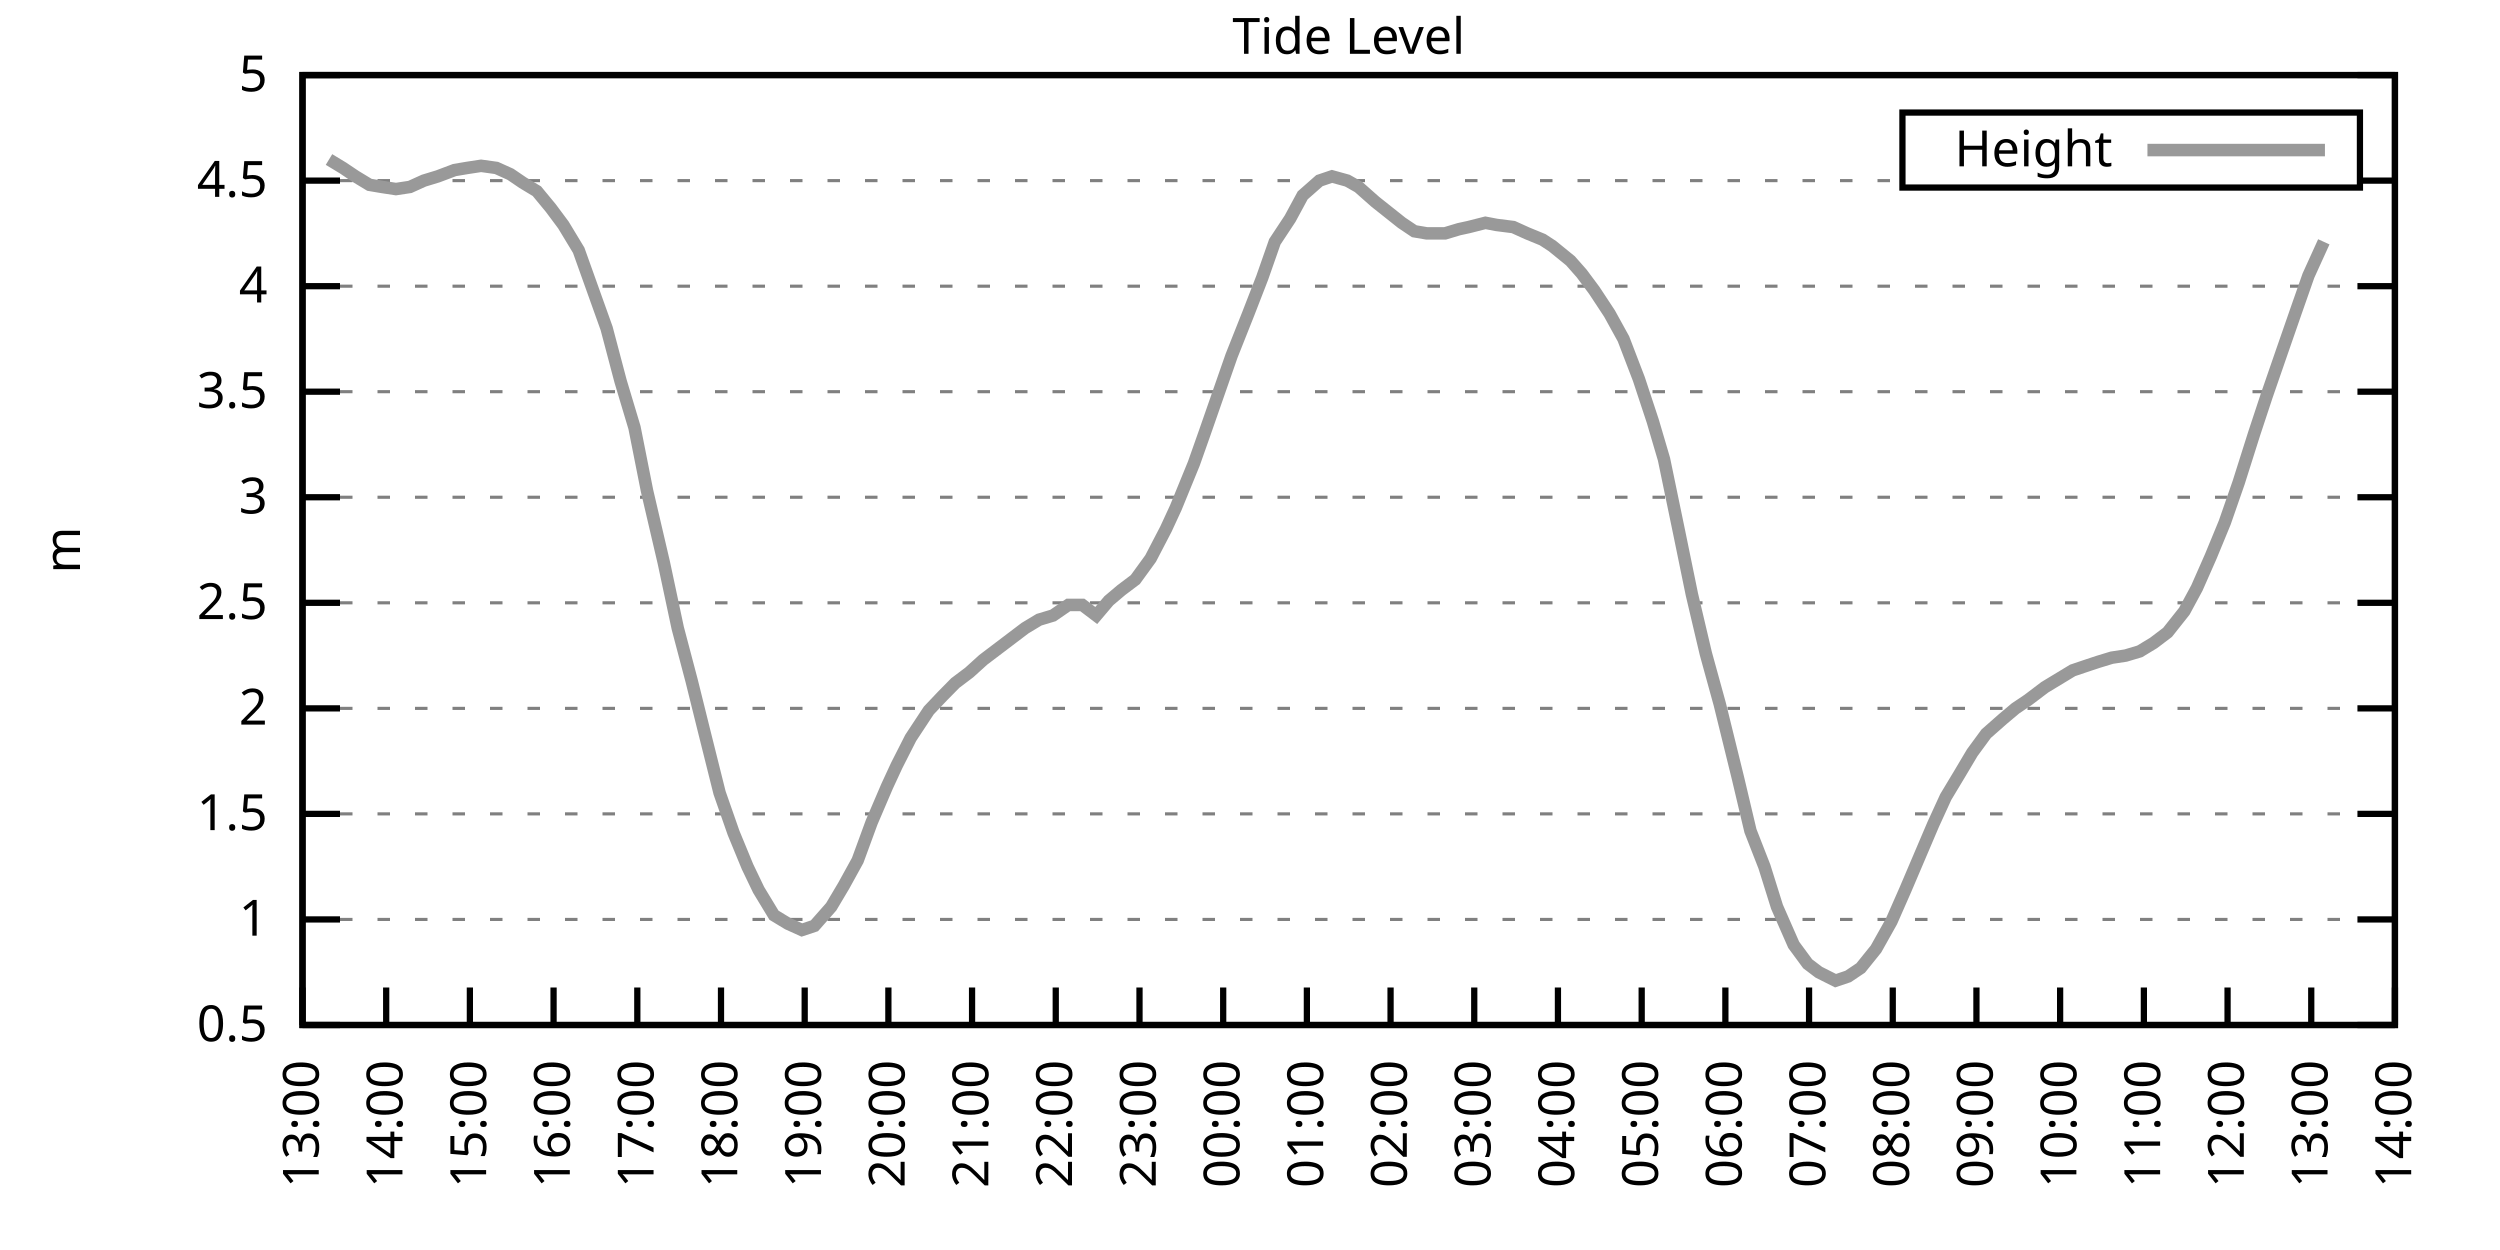
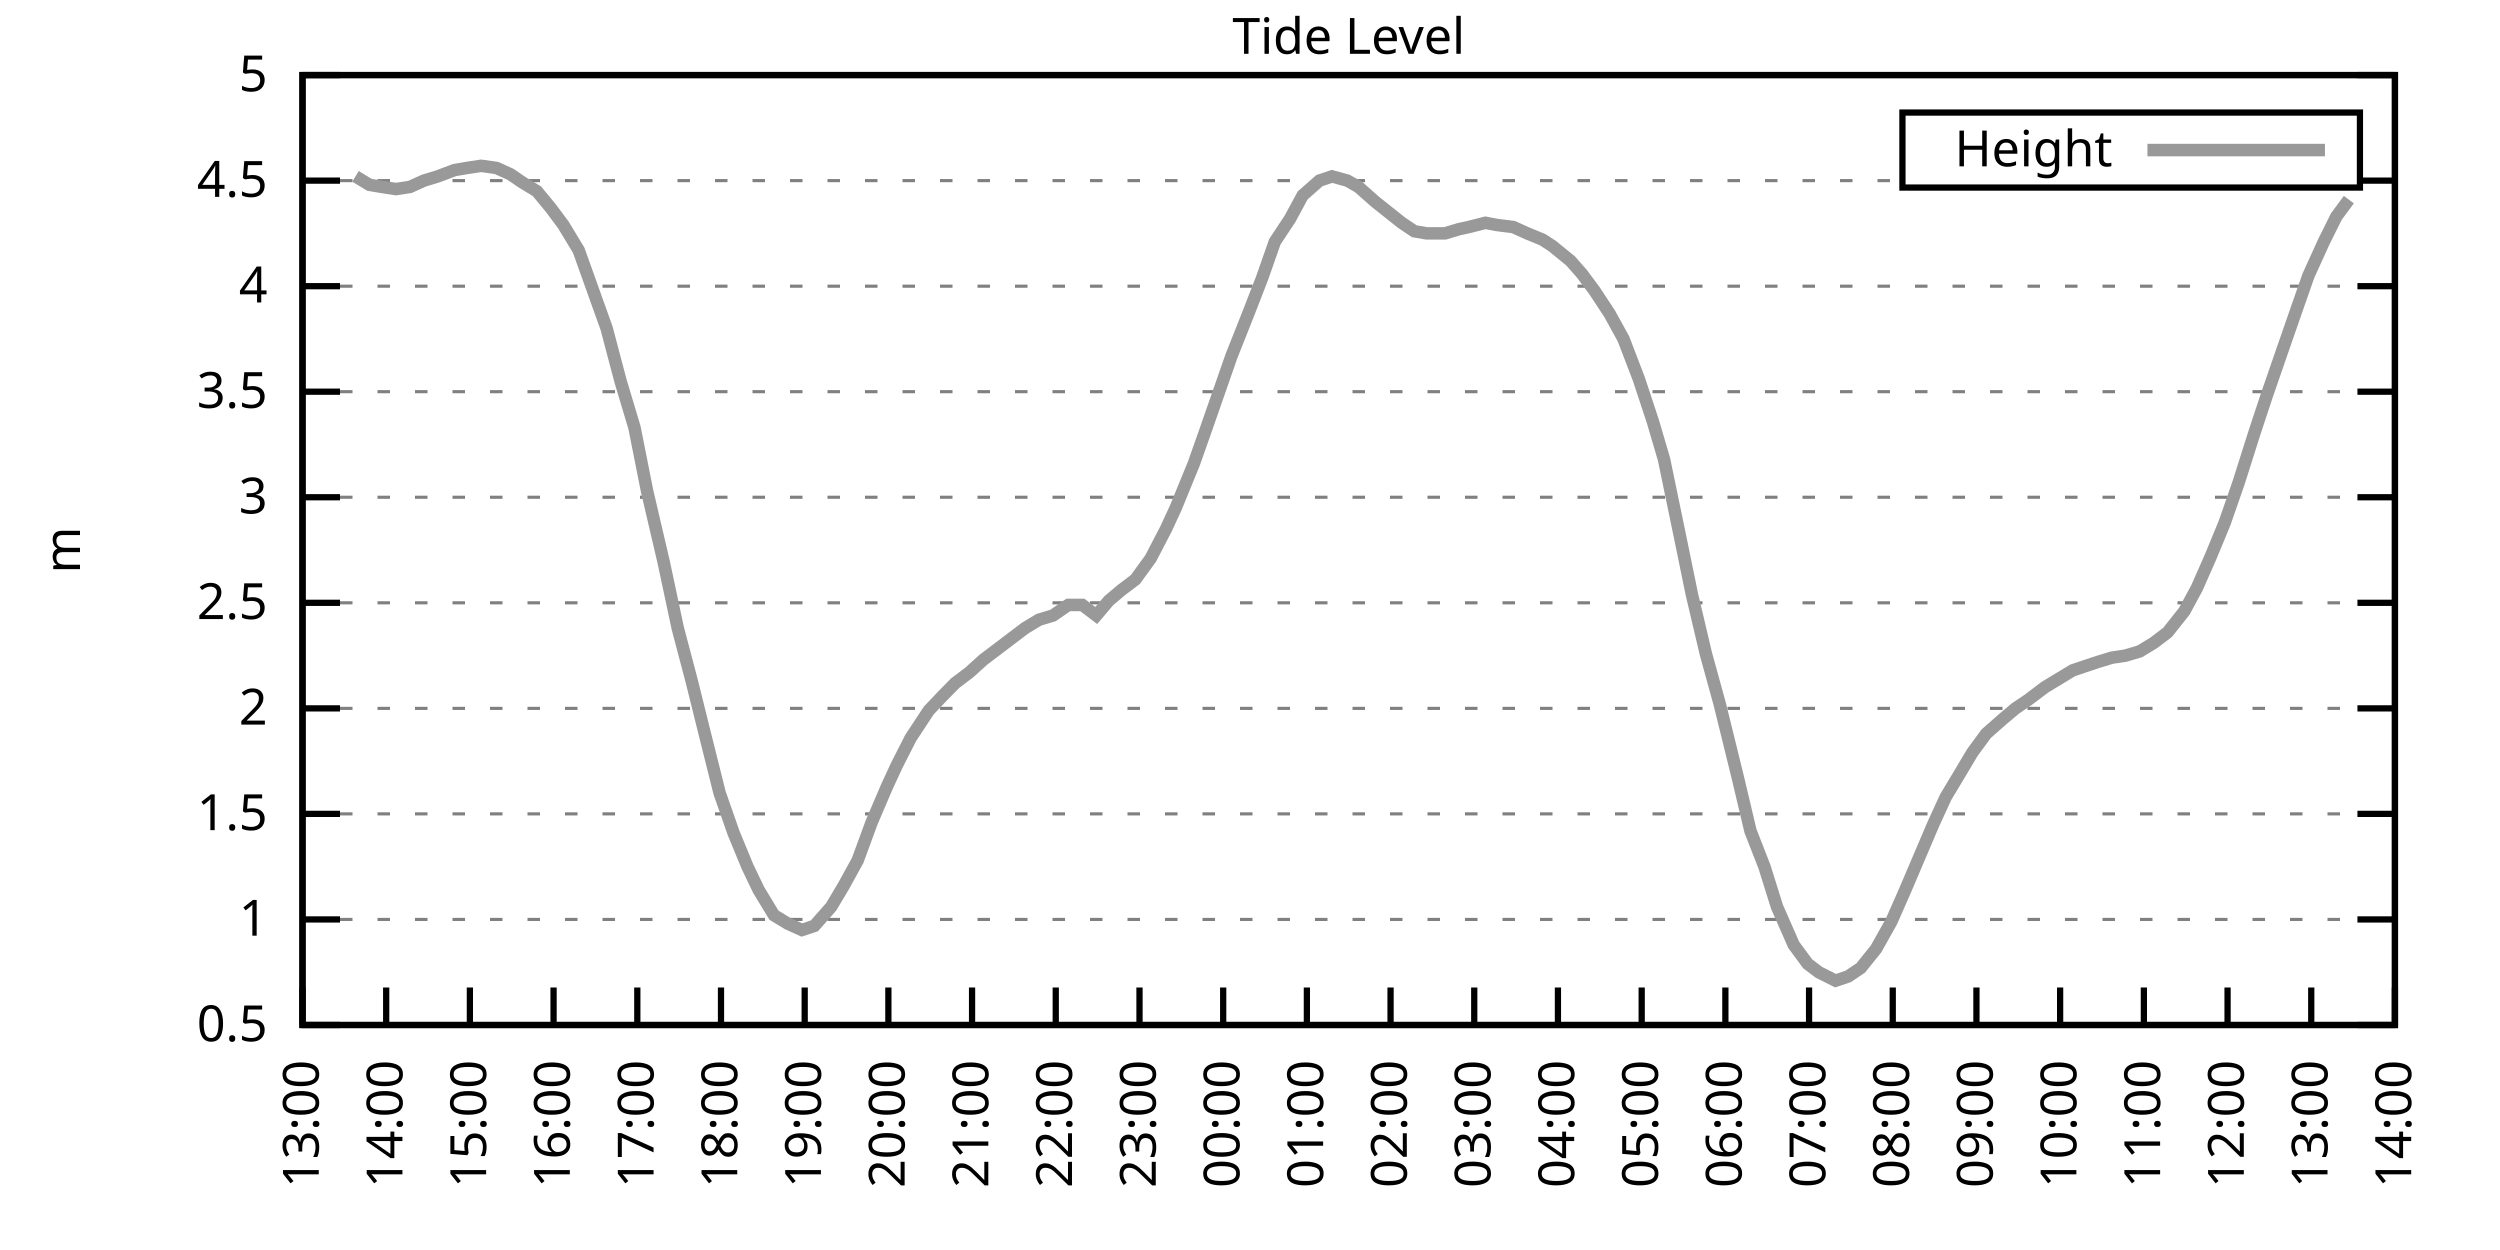
<svg xmlns="http://www.w3.org/2000/svg" xmlns:xlink="http://www.w3.org/1999/xlink" width="400" height="200" viewBox="0 0 400 200">
  <g id="gnuplot_canvas">
    <rect x="0" y="0" width="400" height="200" fill="none" />
    <defs>
      <circle id="gpDot" r="0.5" stroke-width="0.5" stroke="currentColor" />
      <path id="gpPt0" stroke-width="0.333" stroke="currentColor" d="M-1,0 h2 M0,-1 v2" />
      <path id="gpPt1" stroke-width="0.333" stroke="currentColor" d="M-1,-1 L1,1 M1,-1 L-1,1" />
      <path id="gpPt2" stroke-width="0.333" stroke="currentColor" d="M-1,0 L1,0 M0,-1 L0,1 M-1,-1 L1,1 M-1,1 L1,-1" />
      <rect id="gpPt3" stroke-width="0.333" stroke="currentColor" x="-1" y="-1" width="2" height="2" />
      <rect id="gpPt4" stroke-width="0.333" stroke="currentColor" fill="currentColor" x="-1" y="-1" width="2" height="2" />
      <circle id="gpPt5" stroke-width="0.333" stroke="currentColor" cx="0" cy="0" r="1" />
      <use xlink:href="#gpPt5" id="gpPt6" fill="currentColor" stroke="none" />
      <path id="gpPt7" stroke-width="0.333" stroke="currentColor" d="M0,-1.33 L-1.33,0.67 L1.33,0.67 z" />
      <use xlink:href="#gpPt7" id="gpPt8" fill="currentColor" stroke="none" />
      <use xlink:href="#gpPt7" id="gpPt9" stroke="currentColor" transform="rotate(180)" />
      <use xlink:href="#gpPt9" id="gpPt10" fill="currentColor" stroke="none" />
      <use xlink:href="#gpPt3" id="gpPt11" stroke="currentColor" transform="rotate(45)" />
      <use xlink:href="#gpPt11" id="gpPt12" fill="currentColor" stroke="none" />
      <path id="gpPt13" stroke-width="0.333" stroke="currentColor" d="M0,1.330 L1.265,0.411 L0.782,-1.067 L-0.782,-1.076 L-1.265,0.411 z" />
      <use xlink:href="#gpPt13" id="gpPt14" fill="currentColor" stroke="none" />
      <filter id="textbox" filterUnits="objectBoundingBox" x="0" y="0" height="1" width="1">
        <feFlood flood-color="white" flood-opacity="1" result="bgnd" />
        <feComposite in="SourceGraphic" in2="bgnd" operator="atop" />
      </filter>
      <filter id="greybox" filterUnits="objectBoundingBox" x="0" y="0" height="1" width="1">
        <feFlood flood-color="lightgrey" flood-opacity="1" result="grey" />
        <feComposite in="SourceGraphic" in2="grey" operator="atop" />
      </filter>
    </defs>
    <g fill="none" color="white" stroke="currentColor" stroke-width="1.00" stroke-linecap="butt" stroke-linejoin="miter">
</g>
    <g fill="none" color="black" stroke="currentColor" stroke-width="1.00" stroke-linecap="butt" stroke-linejoin="miter">
      <g stroke="none" shape-rendering="crispEdges">
        <polygon fill="rgb(255, 255, 255)" points="48.40,164.00 383.18,164.00 383.18,12.02 48.40,12.02 " />
      </g>
    </g>
    <g fill="none" color="black" stroke="currentColor" stroke-width="1.00" stroke-linecap="butt" stroke-linejoin="miter">
</g>
    <g fill="none" color="black" stroke="black" stroke-width="0.50" stroke-linecap="butt" stroke-linejoin="miter">
</g>
    <g fill="none" color="gray" stroke="currentColor" stroke-width="0.50" stroke-linecap="butt" stroke-linejoin="miter">
      <path stroke="gray" stroke-dasharray="2,4" class="gridline" d="M48.40,164.00 L383.19,164.00  " />
    </g>
    <g fill="none" color="gray" stroke="gray" stroke-width="1.00" stroke-linecap="butt" stroke-linejoin="miter">
</g>
    <g fill="none" color="black" stroke="currentColor" stroke-width="1.00" stroke-linecap="butt" stroke-linejoin="miter">
      <path stroke="black" d="M48.40,164.00 L54.40,164.00 M383.19,164.00 L377.19,164.00  " />
      <g transform="translate(42.80,166.60)" stroke="none" fill="black" font-family="Sans" font-size="8.00" text-anchor="end">
        <text>
          <tspan font-family="Sans"> 0.5</tspan>
        </text>
      </g>
    </g>
    <g fill="none" color="black" stroke="currentColor" stroke-width="1.00" stroke-linecap="butt" stroke-linejoin="miter">
</g>
    <g fill="none" color="black" stroke="black" stroke-width="0.50" stroke-linecap="butt" stroke-linejoin="miter">
</g>
    <g fill="none" color="gray" stroke="currentColor" stroke-width="0.50" stroke-linecap="butt" stroke-linejoin="miter">
      <path stroke="gray" stroke-dasharray="2,4" class="gridline" d="M48.40,147.11 L383.19,147.11  " />
    </g>
    <g fill="none" color="gray" stroke="gray" stroke-width="1.00" stroke-linecap="butt" stroke-linejoin="miter">
</g>
    <g fill="none" color="black" stroke="currentColor" stroke-width="1.00" stroke-linecap="butt" stroke-linejoin="miter">
      <path stroke="black" d="M48.40,147.11 L54.40,147.11 M383.19,147.11 L377.19,147.11  " />
      <g transform="translate(42.80,149.71)" stroke="none" fill="black" font-family="Sans" font-size="8.00" text-anchor="end">
        <text>
          <tspan font-family="Sans"> 1</tspan>
        </text>
      </g>
    </g>
    <g fill="none" color="black" stroke="currentColor" stroke-width="1.00" stroke-linecap="butt" stroke-linejoin="miter">
</g>
    <g fill="none" color="black" stroke="black" stroke-width="0.50" stroke-linecap="butt" stroke-linejoin="miter">
</g>
    <g fill="none" color="gray" stroke="currentColor" stroke-width="0.50" stroke-linecap="butt" stroke-linejoin="miter">
      <path stroke="gray" stroke-dasharray="2,4" class="gridline" d="M48.40,130.22 L383.19,130.22  " />
    </g>
    <g fill="none" color="gray" stroke="gray" stroke-width="1.00" stroke-linecap="butt" stroke-linejoin="miter">
</g>
    <g fill="none" color="black" stroke="currentColor" stroke-width="1.00" stroke-linecap="butt" stroke-linejoin="miter">
      <path stroke="black" d="M48.40,130.22 L54.40,130.22 M383.19,130.22 L377.19,130.22  " />
      <g transform="translate(42.80,132.82)" stroke="none" fill="black" font-family="Sans" font-size="8.00" text-anchor="end">
        <text>
          <tspan font-family="Sans"> 1.5</tspan>
        </text>
      </g>
    </g>
    <g fill="none" color="black" stroke="currentColor" stroke-width="1.00" stroke-linecap="butt" stroke-linejoin="miter">
</g>
    <g fill="none" color="black" stroke="black" stroke-width="0.50" stroke-linecap="butt" stroke-linejoin="miter">
</g>
    <g fill="none" color="gray" stroke="currentColor" stroke-width="0.50" stroke-linecap="butt" stroke-linejoin="miter">
      <path stroke="gray" stroke-dasharray="2,4" class="gridline" d="M48.40,113.34 L383.19,113.34  " />
    </g>
    <g fill="none" color="gray" stroke="gray" stroke-width="1.00" stroke-linecap="butt" stroke-linejoin="miter">
</g>
    <g fill="none" color="black" stroke="currentColor" stroke-width="1.00" stroke-linecap="butt" stroke-linejoin="miter">
      <path stroke="black" d="M48.40,113.34 L54.40,113.34 M383.19,113.34 L377.19,113.34  " />
      <g transform="translate(42.80,115.94)" stroke="none" fill="black" font-family="Sans" font-size="8.00" text-anchor="end">
        <text>
          <tspan font-family="Sans"> 2</tspan>
        </text>
      </g>
    </g>
    <g fill="none" color="black" stroke="currentColor" stroke-width="1.00" stroke-linecap="butt" stroke-linejoin="miter">
</g>
    <g fill="none" color="black" stroke="black" stroke-width="0.50" stroke-linecap="butt" stroke-linejoin="miter">
</g>
    <g fill="none" color="gray" stroke="currentColor" stroke-width="0.50" stroke-linecap="butt" stroke-linejoin="miter">
      <path stroke="gray" stroke-dasharray="2,4" class="gridline" d="M48.40,96.45 L383.19,96.45  " />
    </g>
    <g fill="none" color="gray" stroke="gray" stroke-width="1.00" stroke-linecap="butt" stroke-linejoin="miter">
</g>
    <g fill="none" color="black" stroke="currentColor" stroke-width="1.00" stroke-linecap="butt" stroke-linejoin="miter">
      <path stroke="black" d="M48.40,96.45 L54.40,96.45 M383.19,96.45 L377.19,96.45  " />
      <g transform="translate(42.80,99.05)" stroke="none" fill="black" font-family="Sans" font-size="8.00" text-anchor="end">
        <text>
          <tspan font-family="Sans"> 2.5</tspan>
        </text>
      </g>
    </g>
    <g fill="none" color="black" stroke="currentColor" stroke-width="1.00" stroke-linecap="butt" stroke-linejoin="miter">
</g>
    <g fill="none" color="black" stroke="black" stroke-width="0.50" stroke-linecap="butt" stroke-linejoin="miter">
</g>
    <g fill="none" color="gray" stroke="currentColor" stroke-width="0.50" stroke-linecap="butt" stroke-linejoin="miter">
      <path stroke="gray" stroke-dasharray="2,4" class="gridline" d="M48.40,79.56 L383.19,79.56  " />
    </g>
    <g fill="none" color="gray" stroke="gray" stroke-width="1.00" stroke-linecap="butt" stroke-linejoin="miter">
</g>
    <g fill="none" color="black" stroke="currentColor" stroke-width="1.00" stroke-linecap="butt" stroke-linejoin="miter">
      <path stroke="black" d="M48.40,79.56 L54.40,79.56 M383.19,79.56 L377.19,79.56  " />
      <g transform="translate(42.80,82.16)" stroke="none" fill="black" font-family="Sans" font-size="8.00" text-anchor="end">
        <text>
          <tspan font-family="Sans"> 3</tspan>
        </text>
      </g>
    </g>
    <g fill="none" color="black" stroke="currentColor" stroke-width="1.00" stroke-linecap="butt" stroke-linejoin="miter">
</g>
    <g fill="none" color="black" stroke="black" stroke-width="0.50" stroke-linecap="butt" stroke-linejoin="miter">
</g>
    <g fill="none" color="gray" stroke="currentColor" stroke-width="0.50" stroke-linecap="butt" stroke-linejoin="miter">
      <path stroke="gray" stroke-dasharray="2,4" class="gridline" d="M48.40,62.67 L383.19,62.67  " />
    </g>
    <g fill="none" color="gray" stroke="gray" stroke-width="1.00" stroke-linecap="butt" stroke-linejoin="miter">
</g>
    <g fill="none" color="black" stroke="currentColor" stroke-width="1.00" stroke-linecap="butt" stroke-linejoin="miter">
      <path stroke="black" d="M48.40,62.67 L54.40,62.67 M383.19,62.67 L377.19,62.67  " />
      <g transform="translate(42.80,65.27)" stroke="none" fill="black" font-family="Sans" font-size="8.00" text-anchor="end">
        <text>
          <tspan font-family="Sans"> 3.5</tspan>
        </text>
      </g>
    </g>
    <g fill="none" color="black" stroke="currentColor" stroke-width="1.00" stroke-linecap="butt" stroke-linejoin="miter">
</g>
    <g fill="none" color="black" stroke="black" stroke-width="0.50" stroke-linecap="butt" stroke-linejoin="miter">
</g>
    <g fill="none" color="gray" stroke="currentColor" stroke-width="0.50" stroke-linecap="butt" stroke-linejoin="miter">
      <path stroke="gray" stroke-dasharray="2,4" class="gridline" d="M48.40,45.79 L383.19,45.79  " />
    </g>
    <g fill="none" color="gray" stroke="gray" stroke-width="1.00" stroke-linecap="butt" stroke-linejoin="miter">
</g>
    <g fill="none" color="black" stroke="currentColor" stroke-width="1.00" stroke-linecap="butt" stroke-linejoin="miter">
      <path stroke="black" d="M48.40,45.79 L54.40,45.79 M383.19,45.79 L377.19,45.79  " />
      <g transform="translate(42.80,48.39)" stroke="none" fill="black" font-family="Sans" font-size="8.00" text-anchor="end">
        <text>
          <tspan font-family="Sans"> 4</tspan>
        </text>
      </g>
    </g>
    <g fill="none" color="black" stroke="currentColor" stroke-width="1.00" stroke-linecap="butt" stroke-linejoin="miter">
</g>
    <g fill="none" color="black" stroke="black" stroke-width="0.50" stroke-linecap="butt" stroke-linejoin="miter">
</g>
    <g fill="none" color="gray" stroke="currentColor" stroke-width="0.50" stroke-linecap="butt" stroke-linejoin="miter">
      <path stroke="gray" stroke-dasharray="2,4" class="gridline" d="M48.40,28.90 L304.39,28.90 M377.59,28.90 L383.19,28.90  " />
    </g>
    <g fill="none" color="gray" stroke="gray" stroke-width="1.00" stroke-linecap="butt" stroke-linejoin="miter">
</g>
    <g fill="none" color="black" stroke="currentColor" stroke-width="1.00" stroke-linecap="butt" stroke-linejoin="miter">
      <path stroke="black" d="M48.40,28.90 L54.40,28.90 M383.19,28.90 L377.19,28.90  " />
      <g transform="translate(42.80,31.50)" stroke="none" fill="black" font-family="Sans" font-size="8.00" text-anchor="end">
        <text>
          <tspan font-family="Sans"> 4.5</tspan>
        </text>
      </g>
    </g>
    <g fill="none" color="black" stroke="currentColor" stroke-width="1.00" stroke-linecap="butt" stroke-linejoin="miter">
</g>
    <g fill="none" color="black" stroke="black" stroke-width="0.50" stroke-linecap="butt" stroke-linejoin="miter">
</g>
    <g fill="none" color="gray" stroke="currentColor" stroke-width="0.50" stroke-linecap="butt" stroke-linejoin="miter">
      <path stroke="gray" stroke-dasharray="2,4" class="gridline" d="M48.40,12.01 L383.19,12.01  " />
    </g>
    <g fill="none" color="gray" stroke="gray" stroke-width="1.00" stroke-linecap="butt" stroke-linejoin="miter">
</g>
    <g fill="none" color="black" stroke="currentColor" stroke-width="1.00" stroke-linecap="butt" stroke-linejoin="miter">
      <path stroke="black" d="M48.40,12.01 L54.40,12.01 M383.19,12.01 L377.19,12.01  " />
      <g transform="translate(42.80,14.61)" stroke="none" fill="black" font-family="Sans" font-size="8.00" text-anchor="end">
        <text>
          <tspan font-family="Sans"> 5</tspan>
        </text>
      </g>
    </g>
    <g fill="none" color="black" stroke="currentColor" stroke-width="1.00" stroke-linecap="butt" stroke-linejoin="miter">
      <path stroke="black" d="M48.40,164.00 L48.40,158.00  " />
      <g transform="translate(51.00,169.60) rotate(270.00)" stroke="none" fill="black" font-family="Sans" font-size="8.00" text-anchor="end">
        <text>
          <tspan font-family="Sans">13:00</tspan>
        </text>
      </g>
    </g>
    <g fill="none" color="black" stroke="currentColor" stroke-width="1.00" stroke-linecap="butt" stroke-linejoin="miter">
      <path stroke="black" d="M61.79,164.00 L61.79,158.00  " />
      <g transform="translate(64.39,169.60) rotate(270.00)" stroke="none" fill="black" font-family="Sans" font-size="8.00" text-anchor="end">
        <text>
          <tspan font-family="Sans">14:00</tspan>
        </text>
      </g>
    </g>
    <g fill="none" color="black" stroke="currentColor" stroke-width="1.00" stroke-linecap="butt" stroke-linejoin="miter">
      <path stroke="black" d="M75.18,164.00 L75.18,158.00  " />
      <g transform="translate(77.78,169.60) rotate(270.00)" stroke="none" fill="black" font-family="Sans" font-size="8.00" text-anchor="end">
        <text>
          <tspan font-family="Sans">15:00</tspan>
        </text>
      </g>
    </g>
    <g fill="none" color="black" stroke="currentColor" stroke-width="1.00" stroke-linecap="butt" stroke-linejoin="miter">
      <path stroke="black" d="M88.57,164.00 L88.57,158.00  " />
      <g transform="translate(91.17,169.60) rotate(270.00)" stroke="none" fill="black" font-family="Sans" font-size="8.00" text-anchor="end">
        <text>
          <tspan font-family="Sans">16:00</tspan>
        </text>
      </g>
    </g>
    <g fill="none" color="black" stroke="currentColor" stroke-width="1.00" stroke-linecap="butt" stroke-linejoin="miter">
      <path stroke="black" d="M101.97,164.00 L101.97,158.00  " />
      <g transform="translate(104.57,169.60) rotate(270.00)" stroke="none" fill="black" font-family="Sans" font-size="8.00" text-anchor="end">
        <text>
          <tspan font-family="Sans">17:00</tspan>
        </text>
      </g>
    </g>
    <g fill="none" color="black" stroke="currentColor" stroke-width="1.00" stroke-linecap="butt" stroke-linejoin="miter">
      <path stroke="black" d="M115.36,164.00 L115.36,158.00  " />
      <g transform="translate(117.96,169.60) rotate(270.00)" stroke="none" fill="black" font-family="Sans" font-size="8.00" text-anchor="end">
        <text>
          <tspan font-family="Sans">18:00</tspan>
        </text>
      </g>
    </g>
    <g fill="none" color="black" stroke="currentColor" stroke-width="1.00" stroke-linecap="butt" stroke-linejoin="miter">
      <path stroke="black" d="M128.75,164.00 L128.75,158.00  " />
      <g transform="translate(131.35,169.60) rotate(270.00)" stroke="none" fill="black" font-family="Sans" font-size="8.00" text-anchor="end">
        <text>
          <tspan font-family="Sans">19:00</tspan>
        </text>
      </g>
    </g>
    <g fill="none" color="black" stroke="currentColor" stroke-width="1.00" stroke-linecap="butt" stroke-linejoin="miter">
      <path stroke="black" d="M142.14,164.00 L142.14,158.00  " />
      <g transform="translate(144.74,169.60) rotate(270.00)" stroke="none" fill="black" font-family="Sans" font-size="8.00" text-anchor="end">
        <text>
          <tspan font-family="Sans">20:00</tspan>
        </text>
      </g>
    </g>
    <g fill="none" color="black" stroke="currentColor" stroke-width="1.00" stroke-linecap="butt" stroke-linejoin="miter">
      <path stroke="black" d="M155.53,164.00 L155.53,158.00  " />
      <g transform="translate(158.13,169.60) rotate(270.00)" stroke="none" fill="black" font-family="Sans" font-size="8.00" text-anchor="end">
        <text>
          <tspan font-family="Sans">21:00</tspan>
        </text>
      </g>
    </g>
    <g fill="none" color="black" stroke="currentColor" stroke-width="1.00" stroke-linecap="butt" stroke-linejoin="miter">
      <path stroke="black" d="M168.92,164.00 L168.92,158.00  " />
      <g transform="translate(171.52,169.60) rotate(270.00)" stroke="none" fill="black" font-family="Sans" font-size="8.00" text-anchor="end">
        <text>
          <tspan font-family="Sans">22:00</tspan>
        </text>
      </g>
    </g>
    <g fill="none" color="black" stroke="currentColor" stroke-width="1.00" stroke-linecap="butt" stroke-linejoin="miter">
      <path stroke="black" d="M182.32,164.00 L182.32,158.00  " />
      <g transform="translate(184.92,169.60) rotate(270.00)" stroke="none" fill="black" font-family="Sans" font-size="8.00" text-anchor="end">
        <text>
          <tspan font-family="Sans">23:00</tspan>
        </text>
      </g>
    </g>
    <g fill="none" color="black" stroke="currentColor" stroke-width="1.00" stroke-linecap="butt" stroke-linejoin="miter">
      <path stroke="black" d="M195.71,164.00 L195.71,158.00  " />
      <g transform="translate(198.31,169.60) rotate(270.00)" stroke="none" fill="black" font-family="Sans" font-size="8.00" text-anchor="end">
        <text>
          <tspan font-family="Sans">00:00</tspan>
        </text>
      </g>
    </g>
    <g fill="none" color="black" stroke="currentColor" stroke-width="1.00" stroke-linecap="butt" stroke-linejoin="miter">
      <path stroke="black" d="M209.10,164.00 L209.10,158.00  " />
      <g transform="translate(211.70,169.60) rotate(270.00)" stroke="none" fill="black" font-family="Sans" font-size="8.00" text-anchor="end">
        <text>
          <tspan font-family="Sans">01:00</tspan>
        </text>
      </g>
    </g>
    <g fill="none" color="black" stroke="currentColor" stroke-width="1.00" stroke-linecap="butt" stroke-linejoin="miter">
      <path stroke="black" d="M222.49,164.00 L222.49,158.00  " />
      <g transform="translate(225.09,169.60) rotate(270.00)" stroke="none" fill="black" font-family="Sans" font-size="8.00" text-anchor="end">
        <text>
          <tspan font-family="Sans">02:00</tspan>
        </text>
      </g>
    </g>
    <g fill="none" color="black" stroke="currentColor" stroke-width="1.00" stroke-linecap="butt" stroke-linejoin="miter">
      <path stroke="black" d="M235.88,164.00 L235.88,158.00  " />
      <g transform="translate(238.48,169.60) rotate(270.00)" stroke="none" fill="black" font-family="Sans" font-size="8.00" text-anchor="end">
        <text>
          <tspan font-family="Sans">03:00</tspan>
        </text>
      </g>
    </g>
    <g fill="none" color="black" stroke="currentColor" stroke-width="1.00" stroke-linecap="butt" stroke-linejoin="miter">
      <path stroke="black" d="M249.27,164.00 L249.27,158.00  " />
      <g transform="translate(251.87,169.60) rotate(270.00)" stroke="none" fill="black" font-family="Sans" font-size="8.00" text-anchor="end">
        <text>
          <tspan font-family="Sans">04:00</tspan>
        </text>
      </g>
    </g>
    <g fill="none" color="black" stroke="currentColor" stroke-width="1.00" stroke-linecap="butt" stroke-linejoin="miter">
      <path stroke="black" d="M262.67,164.00 L262.67,158.00  " />
      <g transform="translate(265.27,169.60) rotate(270.00)" stroke="none" fill="black" font-family="Sans" font-size="8.00" text-anchor="end">
        <text>
          <tspan font-family="Sans">05:00</tspan>
        </text>
      </g>
    </g>
    <g fill="none" color="black" stroke="currentColor" stroke-width="1.00" stroke-linecap="butt" stroke-linejoin="miter">
      <path stroke="black" d="M276.06,164.00 L276.06,158.00  " />
      <g transform="translate(278.66,169.60) rotate(270.00)" stroke="none" fill="black" font-family="Sans" font-size="8.00" text-anchor="end">
        <text>
          <tspan font-family="Sans">06:00</tspan>
        </text>
      </g>
    </g>
    <g fill="none" color="black" stroke="currentColor" stroke-width="1.00" stroke-linecap="butt" stroke-linejoin="miter">
      <path stroke="black" d="M289.45,164.00 L289.45,158.00  " />
      <g transform="translate(292.05,169.60) rotate(270.00)" stroke="none" fill="black" font-family="Sans" font-size="8.00" text-anchor="end">
        <text>
          <tspan font-family="Sans">07:00</tspan>
        </text>
      </g>
    </g>
    <g fill="none" color="black" stroke="currentColor" stroke-width="1.00" stroke-linecap="butt" stroke-linejoin="miter">
      <path stroke="black" d="M302.84,164.00 L302.84,158.00  " />
      <g transform="translate(305.44,169.60) rotate(270.00)" stroke="none" fill="black" font-family="Sans" font-size="8.00" text-anchor="end">
        <text>
          <tspan font-family="Sans">08:00</tspan>
        </text>
      </g>
    </g>
    <g fill="none" color="black" stroke="currentColor" stroke-width="1.00" stroke-linecap="butt" stroke-linejoin="miter">
      <path stroke="black" d="M316.23,164.00 L316.23,158.00  " />
      <g transform="translate(318.83,169.60) rotate(270.00)" stroke="none" fill="black" font-family="Sans" font-size="8.00" text-anchor="end">
        <text>
          <tspan font-family="Sans">09:00</tspan>
        </text>
      </g>
    </g>
    <g fill="none" color="black" stroke="currentColor" stroke-width="1.00" stroke-linecap="butt" stroke-linejoin="miter">
      <path stroke="black" d="M329.62,164.00 L329.62,158.00  " />
      <g transform="translate(332.22,169.60) rotate(270.00)" stroke="none" fill="black" font-family="Sans" font-size="8.00" text-anchor="end">
        <text>
          <tspan font-family="Sans">10:00</tspan>
        </text>
      </g>
    </g>
    <g fill="none" color="black" stroke="currentColor" stroke-width="1.00" stroke-linecap="butt" stroke-linejoin="miter">
      <path stroke="black" d="M343.02,164.00 L343.02,158.00  " />
      <g transform="translate(345.62,169.60) rotate(270.00)" stroke="none" fill="black" font-family="Sans" font-size="8.00" text-anchor="end">
        <text>
          <tspan font-family="Sans">11:00</tspan>
        </text>
      </g>
    </g>
    <g fill="none" color="black" stroke="currentColor" stroke-width="1.00" stroke-linecap="butt" stroke-linejoin="miter">
      <path stroke="black" d="M356.41,164.00 L356.41,158.00  " />
      <g transform="translate(359.01,169.60) rotate(270.00)" stroke="none" fill="black" font-family="Sans" font-size="8.00" text-anchor="end">
        <text>
          <tspan font-family="Sans">12:00</tspan>
        </text>
      </g>
    </g>
    <g fill="none" color="black" stroke="currentColor" stroke-width="1.00" stroke-linecap="butt" stroke-linejoin="miter">
      <path stroke="black" d="M369.80,164.00 L369.80,158.00  " />
      <g transform="translate(372.40,169.60) rotate(270.00)" stroke="none" fill="black" font-family="Sans" font-size="8.00" text-anchor="end">
        <text>
          <tspan font-family="Sans">13:00</tspan>
        </text>
      </g>
    </g>
    <g fill="none" color="black" stroke="currentColor" stroke-width="1.00" stroke-linecap="butt" stroke-linejoin="miter">
      <path stroke="black" d="M383.19,164.00 L383.19,158.00  " />
      <g transform="translate(385.79,169.60) rotate(270.00)" stroke="none" fill="black" font-family="Sans" font-size="8.00" text-anchor="end">
        <text>
          <tspan font-family="Sans">14:00</tspan>
        </text>
      </g>
    </g>
    <g fill="none" color="black" stroke="currentColor" stroke-width="1.00" stroke-linecap="butt" stroke-linejoin="miter">
</g>
    <g fill="none" color="black" stroke="currentColor" stroke-width="1.00" stroke-linecap="butt" stroke-linejoin="miter">
      <path stroke="black" d="M48.40,12.01 L48.40,164.00 L383.19,164.00 L383.19,12.01 L48.40,12.01 Z  " />
    </g>
    <g fill="none" color="black" stroke="currentColor" stroke-width="1.00" stroke-linecap="butt" stroke-linejoin="miter">
</g>
    <g fill="none" color="black" stroke="currentColor" stroke-width="1.00" stroke-linecap="butt" stroke-linejoin="miter">
      <path stroke="black" d="M304.39,30.01 L304.39,18.01 L377.59,18.01 L377.59,30.01 L304.39,30.01 Z  " />
    </g>
    <g id="Tide_level_plot_1">
      <g fill="none" color="white" stroke="black" stroke-width="2.00" stroke-linecap="butt" stroke-linejoin="miter">
</g>
      <g fill="none" color="black" stroke="currentColor" stroke-width="2.00" stroke-linecap="butt" stroke-linejoin="miter">
        <g transform="translate(337.99,26.61)" stroke="none" fill="black" font-family="Sans" font-size="8.00" text-anchor="end">
          <text>
            <tspan font-family="Sans">Height</tspan>
          </text>
        </g>
      </g>
      <g fill="none" color="black" stroke="currentColor" stroke-width="2.00" stroke-linecap="butt" stroke-linejoin="miter">
-         <path stroke="rgb(153, 153, 153)" d="M343.59,24.01 L371.99,24.01 M52.64,25.52 L54.87,26.87 L56.88,28.22 L59.11,29.57 L61.12,29.91 L63.35,30.25   L65.59,29.91 L67.82,28.90 L70.05,28.22 L72.73,27.21 L74.74,26.87 L76.97,26.53 L79.42,26.87 L81.66,27.88   L83.66,29.24 L85.90,30.59 L88.13,33.29 L90.14,35.99 L92.59,40.04 L97.06,52.54 L99.29,60.98 L101.52,68.42   L103.53,78.55 L106.21,90.03 L108.44,100.50 L110.67,108.95 L112.68,117.05 L115.13,126.85 L117.37,133.26 L119.60,138.67   L121.38,142.38 L123.84,146.44 L126.07,147.79 L128.30,148.80 L130.31,148.13 L132.99,145.09 L135.00,141.71 L137.23,137.66   L139.46,131.58 L141.92,125.83 L143.48,122.46 L145.71,118.07 L148.61,113.67 L150.85,111.31 L152.85,109.28 L155.09,107.59   L157.32,105.57 L159.55,103.88 L161.78,102.19 L164.01,100.50 L166.25,99.15 L168.48,98.48 L170.93,96.79 L173.17,96.79   L175.40,98.48 L177.41,96.11 L179.41,94.42 L181.65,92.73 L184.10,89.36 L186.56,84.63 L188.12,81.25 L191.02,74.16   L192.81,69.09 L194.81,63.35 L197.05,56.93 L199.73,50.18 L201.96,44.43 L203.97,38.69 L206.42,34.98 L208.43,31.26   L211.11,28.90 L213.12,28.22 L215.57,28.90 L217.36,29.91 L220.04,32.28 L224.28,35.65 L226.29,37.00 L228.29,37.34   L231.20,37.34 L233.43,36.67 L234.99,36.33 L237.67,35.65 L239.45,35.99 L242.13,36.33 L244.36,37.34 L246.82,38.35   L248.38,39.37 L251.28,41.73 L253.07,43.76 L255.08,46.46 L257.53,50.18 L259.76,54.23 L262.22,60.65 L264.45,67.40   L266.24,73.48 L268.69,85.30 L270.70,95.10 L272.93,104.56 L275.16,112.66 L278.07,124.48 L280.07,132.93 L282.31,138.67   L284.32,145.09 L286.99,151.17 L289.23,154.21 L291.01,155.56 L293.69,156.91 L295.70,156.23 L297.71,154.88 L300.16,151.84   L302.62,147.45 L304.85,142.38 L309.31,131.91 L311.32,127.52 L313.55,123.81 L315.56,120.43 L317.79,117.39 L320.47,115.03   L322.48,113.34 L324.49,111.99 L327.17,109.96 L329.40,108.61 L331.63,107.26 L333.64,106.58 L335.65,105.91 L337.88,105.23   L340.11,104.89 L342.35,104.22 L344.58,102.87 L346.81,101.18 L349.49,97.80 L351.50,94.08 L353.73,89.02 L355.96,83.61   L358.19,77.20 L360.65,69.43 L362.66,63.35 L365.11,56.26 L367.34,49.84 L369.35,44.10 L371.81,38.69  " />
+         <path stroke="rgb(153, 153, 153)" d="M343.59,24.01 L371.99,24.01 M56.88,28.22 L59.11,29.57 L61.12,29.91 L63.35,30.25 L65.59,29.91 L67.82,28.90   L70.05,28.22 L72.73,27.21 L74.74,26.87 L76.97,26.53 L79.42,26.87 L81.66,27.88 L83.66,29.24 L85.90,30.59   L88.13,33.29 L90.14,35.99 L92.59,40.04 L97.06,52.54 L99.29,60.98 L101.52,68.42 L103.53,78.55 L106.21,90.03   L108.44,100.50 L110.67,108.95 L112.68,117.05 L115.13,126.85 L117.37,133.26 L119.60,138.67 L121.38,142.38 L123.84,146.44   L126.07,147.79 L128.30,148.80 L130.31,148.13 L132.99,145.09 L135.00,141.71 L137.23,137.66 L139.46,131.58 L141.92,125.83   L143.48,122.46 L145.71,118.07 L148.61,113.67 L150.85,111.31 L152.85,109.28 L155.09,107.59 L157.32,105.57 L159.55,103.88   L161.78,102.19 L164.01,100.50 L166.25,99.15 L168.48,98.48 L170.93,96.79 L173.17,96.79 L175.40,98.48 L177.41,96.11   L179.41,94.42 L181.65,92.73 L184.10,89.36 L186.56,84.63 L188.12,81.25 L191.02,74.16 L192.81,69.09 L194.81,63.35   L197.05,56.93 L199.73,50.18 L201.96,44.43 L203.97,38.69 L206.42,34.98 L208.43,31.26 L211.11,28.90 L213.12,28.22   L215.57,28.90 L217.36,29.91 L220.04,32.28 L224.28,35.65 L226.29,37.00 L228.29,37.34 L231.20,37.34 L233.43,36.67   L234.99,36.33 L237.67,35.65 L239.45,35.99 L242.13,36.33 L244.36,37.34 L246.82,38.35 L248.38,39.37 L251.28,41.73   L253.07,43.76 L255.08,46.46 L257.53,50.18 L259.76,54.23 L262.22,60.65 L264.45,67.40 L266.24,73.48 L268.69,85.30   L270.70,95.10 L272.93,104.56 L275.16,112.66 L278.07,124.48 L280.07,132.93 L282.31,138.67 L284.32,145.09 L286.99,151.17   L289.23,154.21 L291.01,155.56 L293.69,156.91 L295.70,156.23 L297.71,154.88 L300.16,151.84 L302.62,147.45 L304.85,142.38   L309.31,131.91 L311.32,127.52 L313.55,123.81 L315.56,120.43 L317.79,117.39 L320.47,115.03 L322.48,113.34 L324.49,111.99   L327.17,109.96 L329.40,108.61 L331.63,107.26 L333.64,106.58 L335.65,105.91 L337.88,105.23 L340.11,104.89 L342.35,104.22   L344.58,102.87 L346.81,101.18 L349.49,97.80 L351.50,94.08 L353.73,89.02 L355.96,83.61 L358.19,77.20 L360.65,69.43   L362.66,63.35 L365.11,56.26 L367.34,49.84 L369.35,44.10 L371.81,38.69 L373.82,34.64 L375.82,31.94  " />
      </g>
    </g>
    <g fill="none" color="black" stroke="currentColor" stroke-width="2.00" stroke-linecap="butt" stroke-linejoin="miter">
</g>
    <g fill="none" color="black" stroke="black" stroke-width="1.00" stroke-linecap="butt" stroke-linejoin="miter">
</g>
    <g fill="none" color="black" stroke="currentColor" stroke-width="1.00" stroke-linecap="butt" stroke-linejoin="miter">
      <path stroke="black" d="M48.40,12.01 L48.40,164.00 L383.19,164.00 L383.19,12.01 L48.40,12.01 Z  " />
      <g transform="translate(12.80,88.01) rotate(270.00)" stroke="none" fill="black" font-family="Sans" font-size="8.00" text-anchor="middle">
        <text>
          <tspan font-family="Sans">m</tspan>
        </text>
      </g>
    </g>
    <g fill="none" color="black" stroke="currentColor" stroke-width="1.00" stroke-linecap="butt" stroke-linejoin="miter">
</g>
    <g fill="none" color="black" stroke="currentColor" stroke-width="1.00" stroke-linecap="butt" stroke-linejoin="miter">
      <g transform="translate(215.79,8.61)" stroke="none" fill="black" font-family="Sans" font-size="8.00" text-anchor="middle">
        <text>
          <tspan font-family="Sans">Tide Level</tspan>
        </text>
      </g>
    </g>
    <g fill="none" color="black" stroke="currentColor" stroke-width="1.00" stroke-linecap="butt" stroke-linejoin="miter">
</g>
  </g>
</svg>
